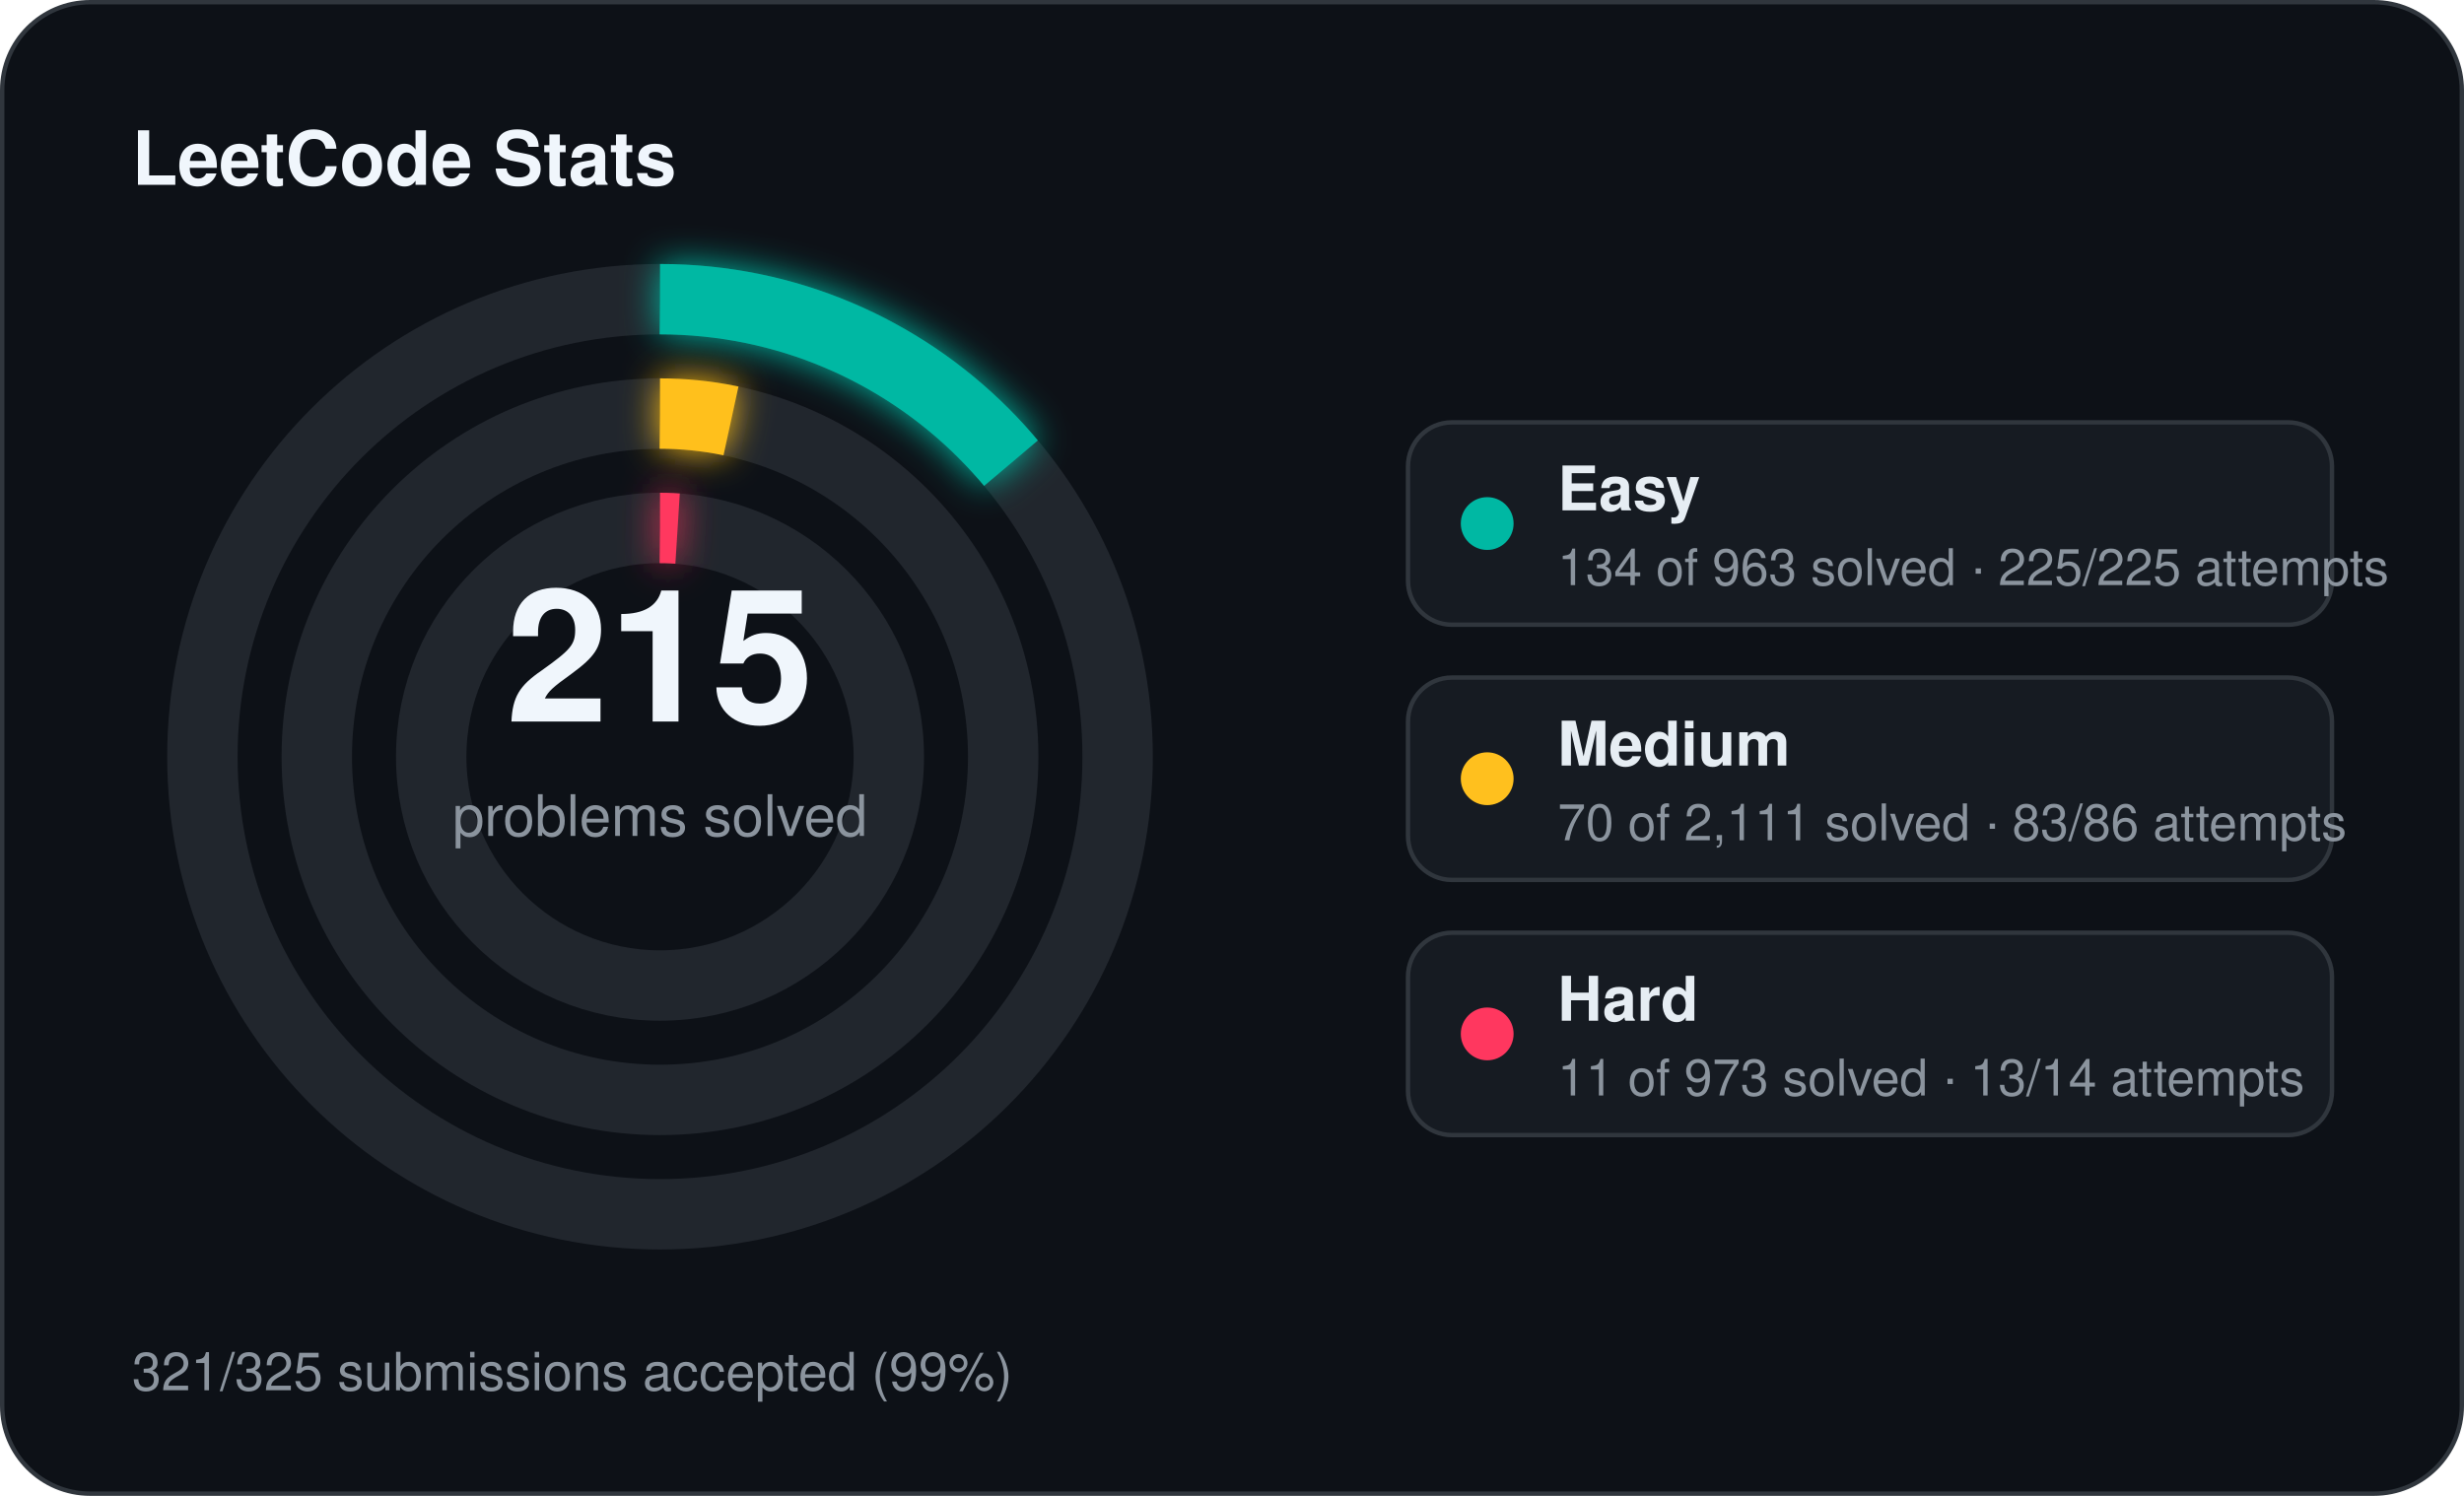
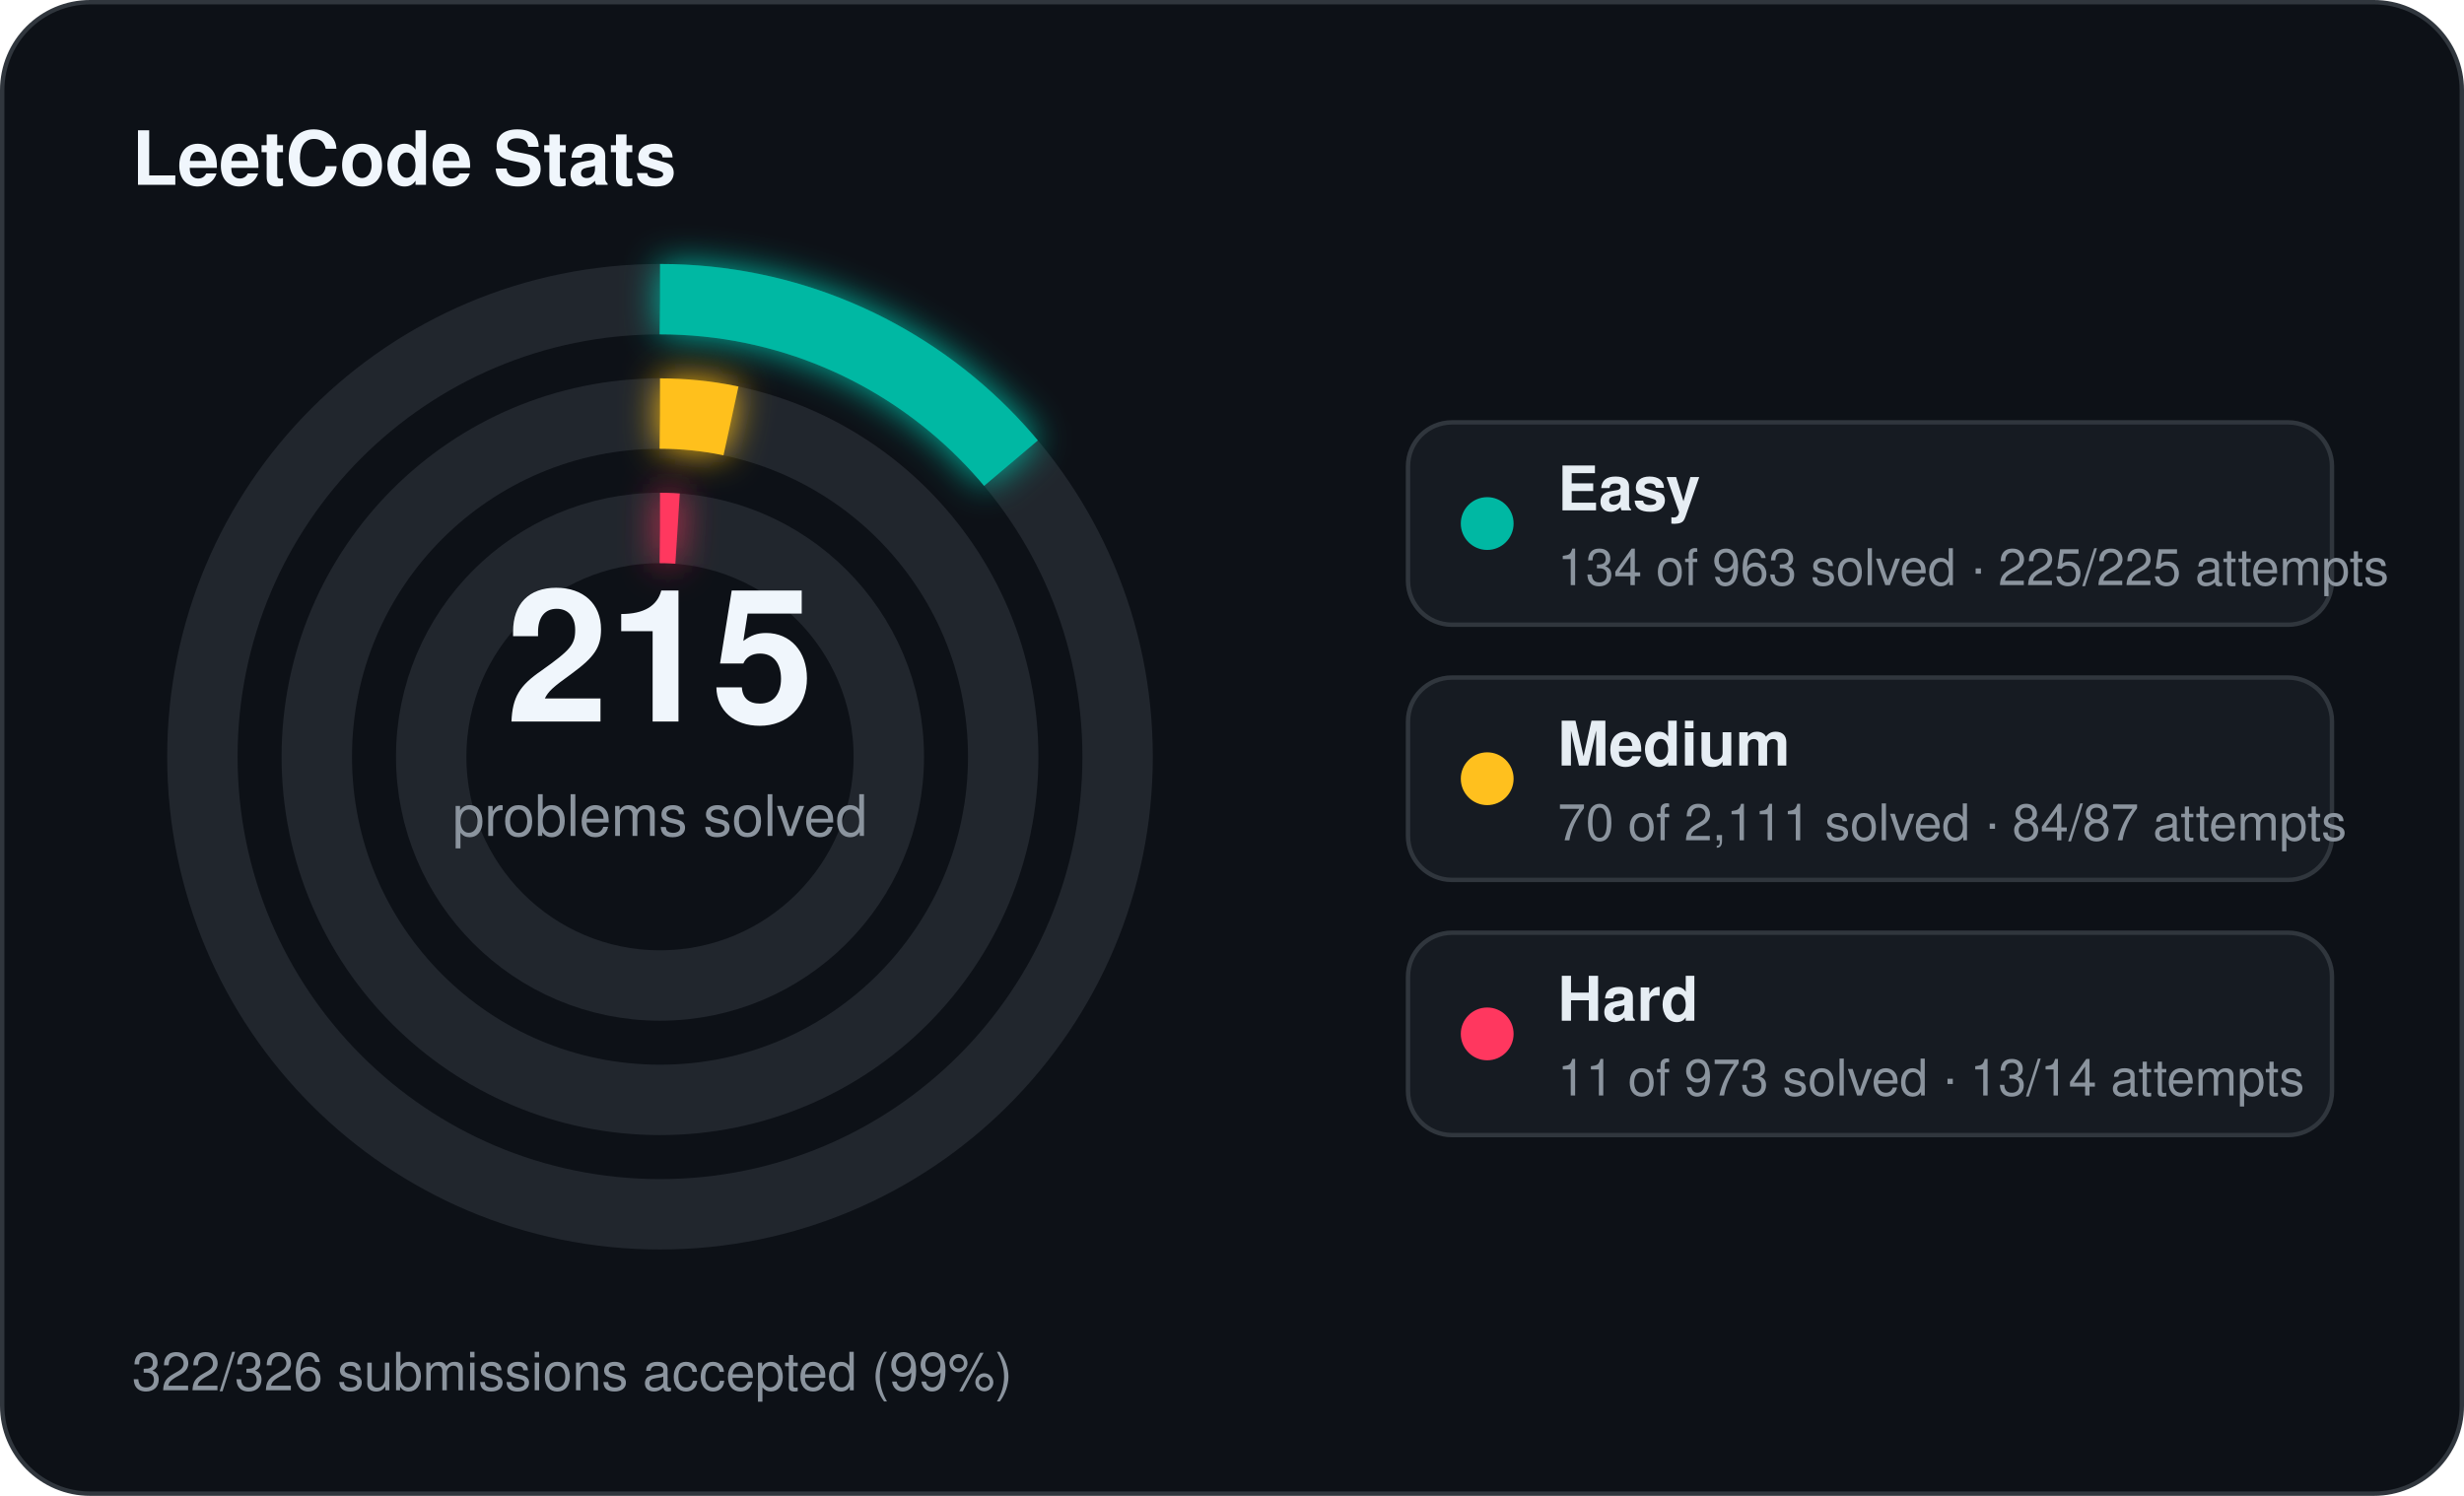
<svg xmlns="http://www.w3.org/2000/svg" width="560" height="340" viewBox="0 0 560 340">
  <defs>
    <filter id="stats-glow" x="-60%" y="-60%" width="220%" height="220%">
      <feGaussianBlur stdDeviation="4" result="blur" />
      <feMerge>
        <feMergeNode in="blur" />
        <feMergeNode in="SourceGraphic" />
      </feMerge>
    </filter>
  </defs>
  <rect x="0.5" y="0.5" width="559" height="339" rx="20" fill="#0d1117" stroke="#30363d" stroke-width="1" />
  <text x="30" y="42" fill="#f0f6fc" font-family="Segoe UI, Helvetica, Arial, sans-serif" font-size="17" font-weight="700">LeetCode Stats</text>
  <circle cx="150" cy="172" r="104" fill="none" stroke="#21262d" stroke-width="16" />
  <circle cx="150" cy="172" r="104" fill="none" stroke="#00b8a3" stroke-width="16" stroke-linecap="butt" stroke-dasharray="90.93 653.45" transform="rotate(-90 150 172)" filter="url(#stats-glow)" />
  <circle cx="150" cy="172" r="78" fill="none" stroke="#21262d" stroke-width="16" />
  <circle cx="150" cy="172" r="78" fill="none" stroke="#ffc01e" stroke-width="16" stroke-linecap="butt" stroke-dasharray="16.25 490.09" transform="rotate(-90 150 172)" filter="url(#stats-glow)" />
  <circle cx="150" cy="172" r="52" fill="none" stroke="#21262d" stroke-width="16" />
  <circle cx="150" cy="172" r="52" fill="none" stroke="#ff375f" stroke-width="16" stroke-linecap="butt" stroke-dasharray="4.00 326.73" transform="rotate(-90 150 172)" filter="url(#stats-glow)" />
  <text x="150" y="164" text-anchor="middle" fill="#f0f6fc" font-family="Segoe UI, Helvetica, Arial, sans-serif" font-size="42" font-weight="700">215</text>
  <text x="150" y="190" text-anchor="middle" fill="#8b949e" font-family="Segoe UI, Helvetica, Arial, sans-serif" font-size="13">problems solved</text>
  <rect x="320" y="96" width="210" height="46" rx="10" fill="#161b22" stroke="#30363d" stroke-width="1" />
  <circle cx="338" cy="119" r="6" fill="#00b8a3" />
  <text x="354" y="116" fill="#e6edf3" font-family="Segoe UI, Helvetica, Arial, sans-serif" font-size="14" font-weight="600">Easy</text>
  <text x="354" y="133" fill="#8b949e" font-family="Segoe UI, Helvetica, Arial, sans-serif" font-size="11.5">134 of 963 solved · 225/225 attempts</text>
  <rect x="320" y="154" width="210" height="46" rx="10" fill="#161b22" stroke="#30363d" stroke-width="1" />
  <circle cx="338" cy="177" r="6" fill="#ffc01e" />
  <text x="354" y="174" fill="#e6edf3" font-family="Segoe UI, Helvetica, Arial, sans-serif" font-size="14" font-weight="600">Medium</text>
-   <text x="354" y="191" fill="#8b949e" font-family="Segoe UI, Helvetica, Arial, sans-serif" font-size="11.5">70 of 2,111 solved · 83/86 attempts</text>
+   <text x="354" y="191" fill="#8b949e" font-family="Segoe UI, Helvetica, Arial, sans-serif" font-size="11.5">70 of 2,111 solved · 84/87 attempts</text>
  <rect x="320" y="212" width="210" height="46" rx="10" fill="#161b22" stroke="#30363d" stroke-width="1" />
  <circle cx="338" cy="235" r="6" fill="#ff375f" />
  <text x="354" y="232" fill="#e6edf3" font-family="Segoe UI, Helvetica, Arial, sans-serif" font-size="14" font-weight="600">Hard</text>
  <text x="354" y="249" fill="#8b949e" font-family="Segoe UI, Helvetica, Arial, sans-serif" font-size="11.5">11 of 973 solved · 13/14 attempts</text>
-   <text x="30" y="316" fill="#8b949e" font-family="Segoe UI, Helvetica, Arial, sans-serif" font-size="12">321/325 submissions accepted (99%)</text>
+   <text x="30" y="316" fill="#8b949e" font-family="Segoe UI, Helvetica, Arial, sans-serif" font-size="12">322/326 submissions accepted (99%)</text>
</svg>
